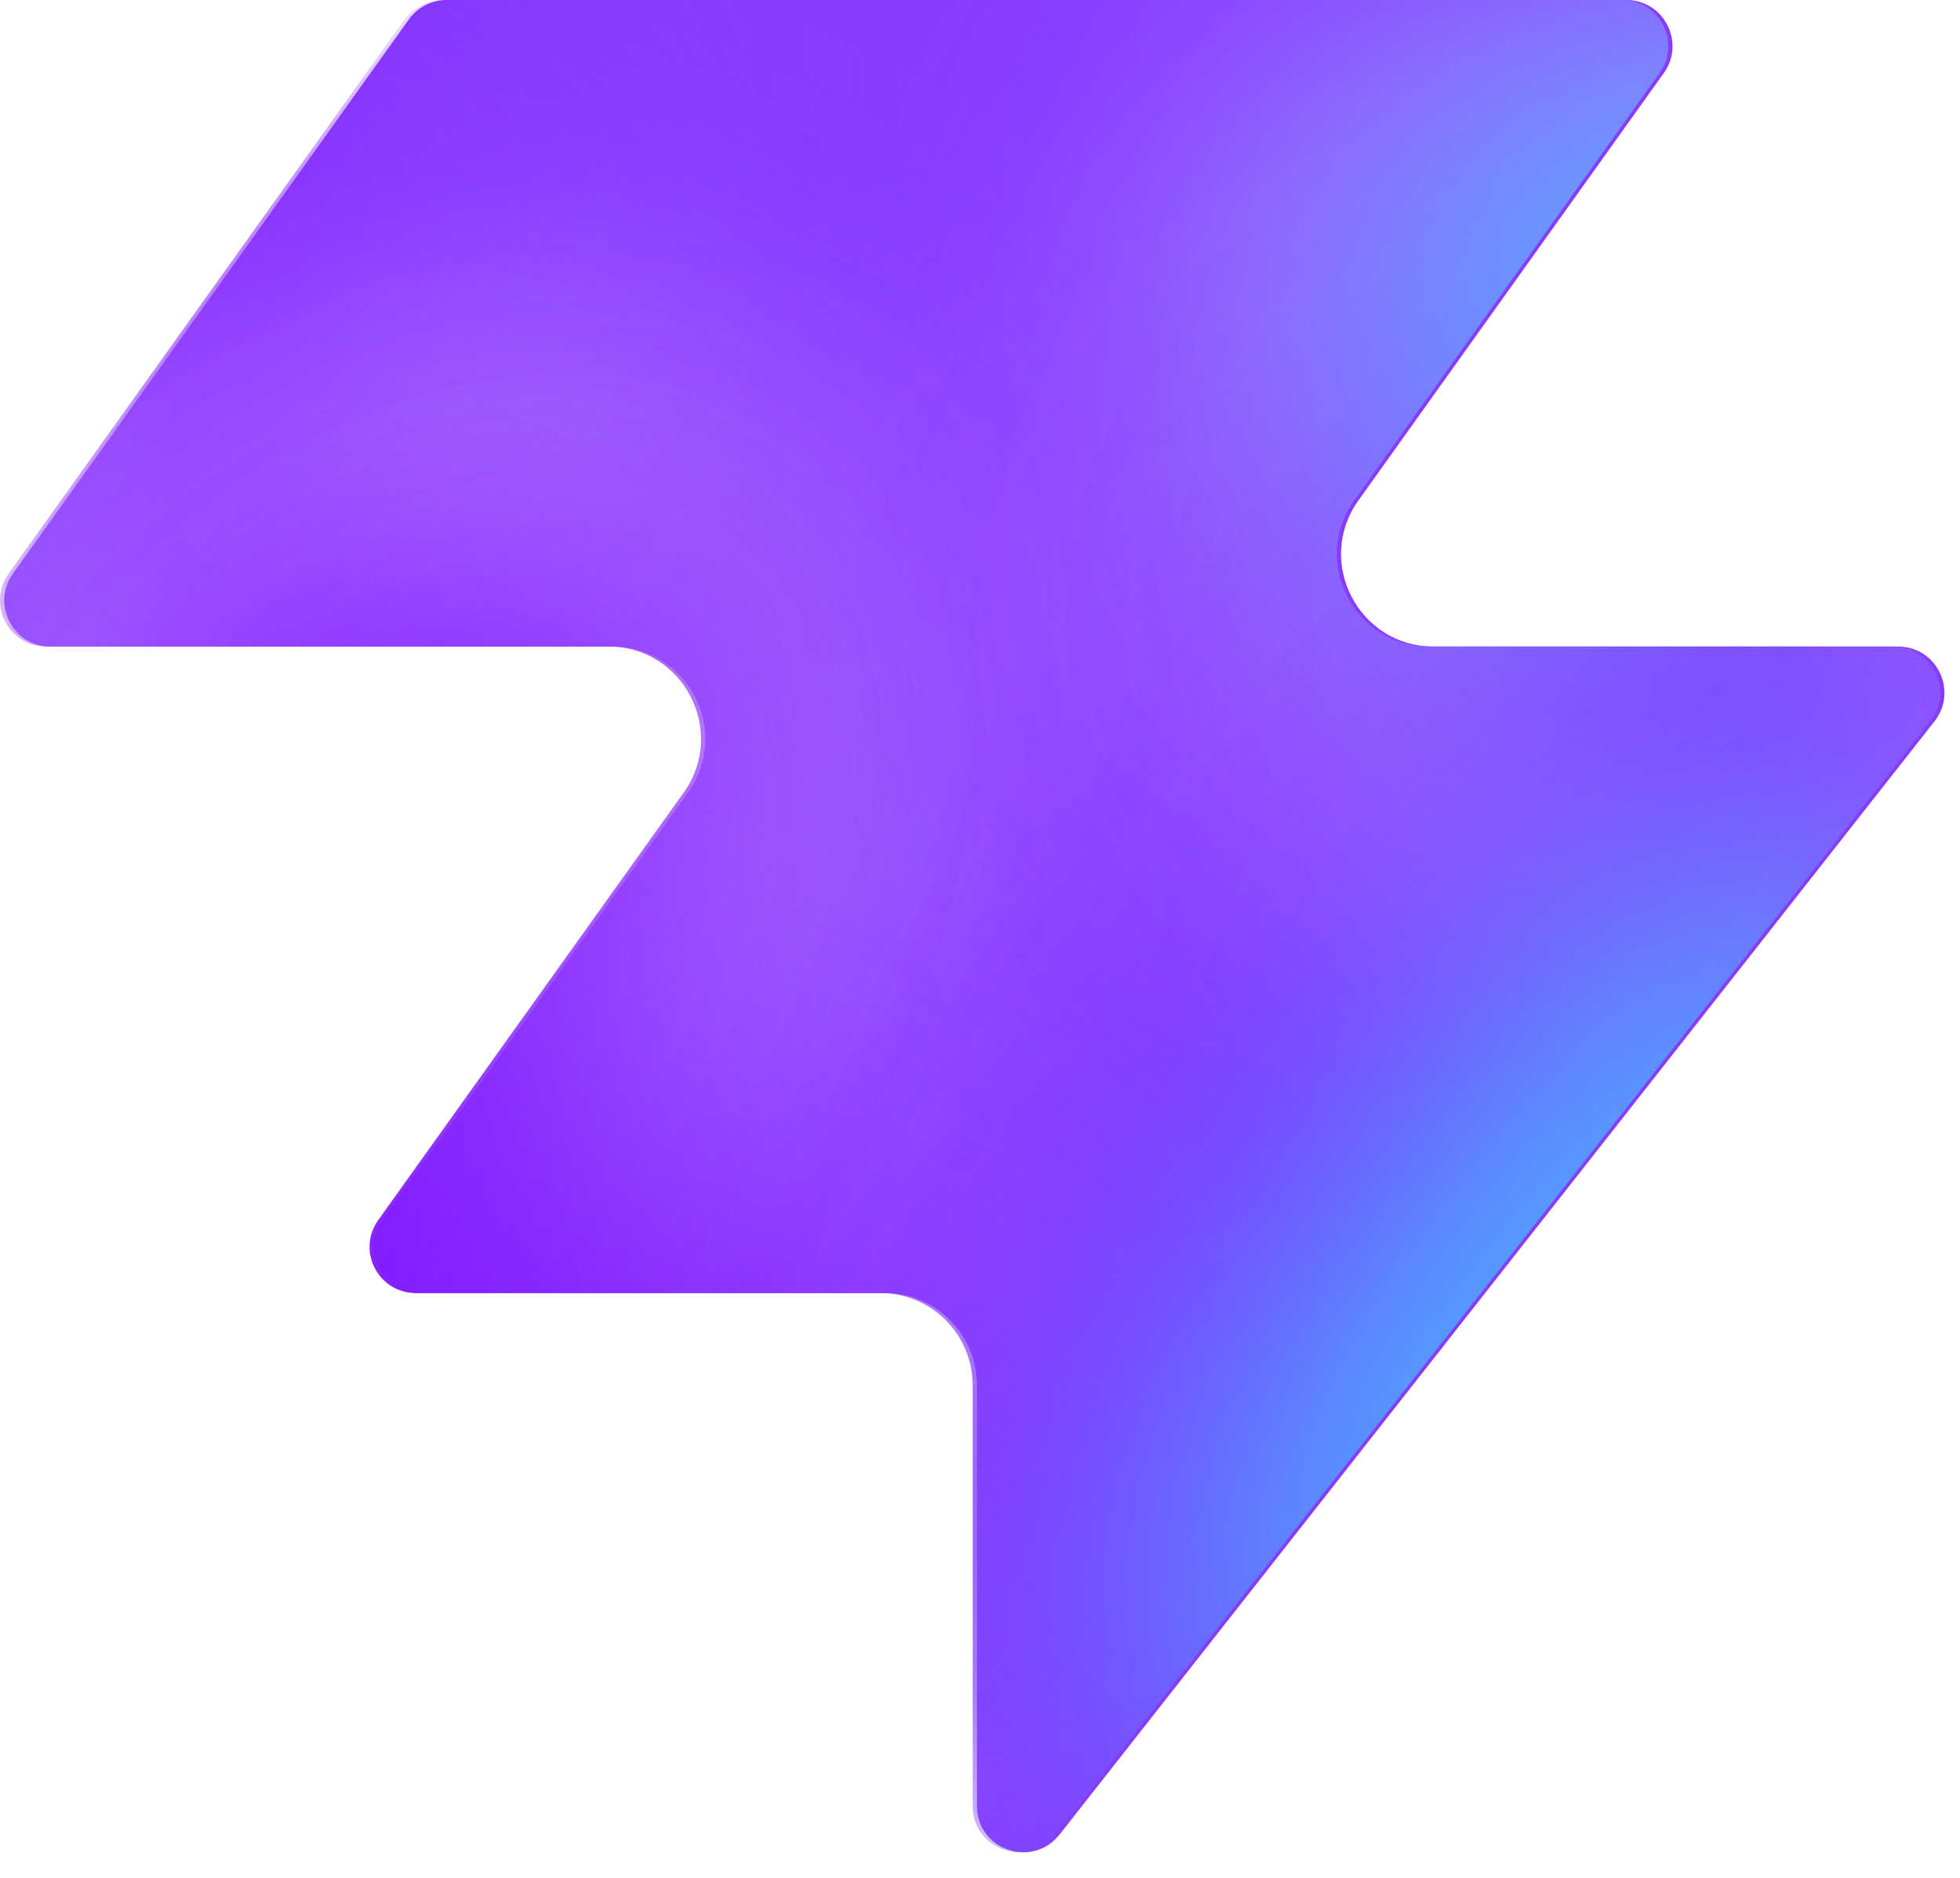
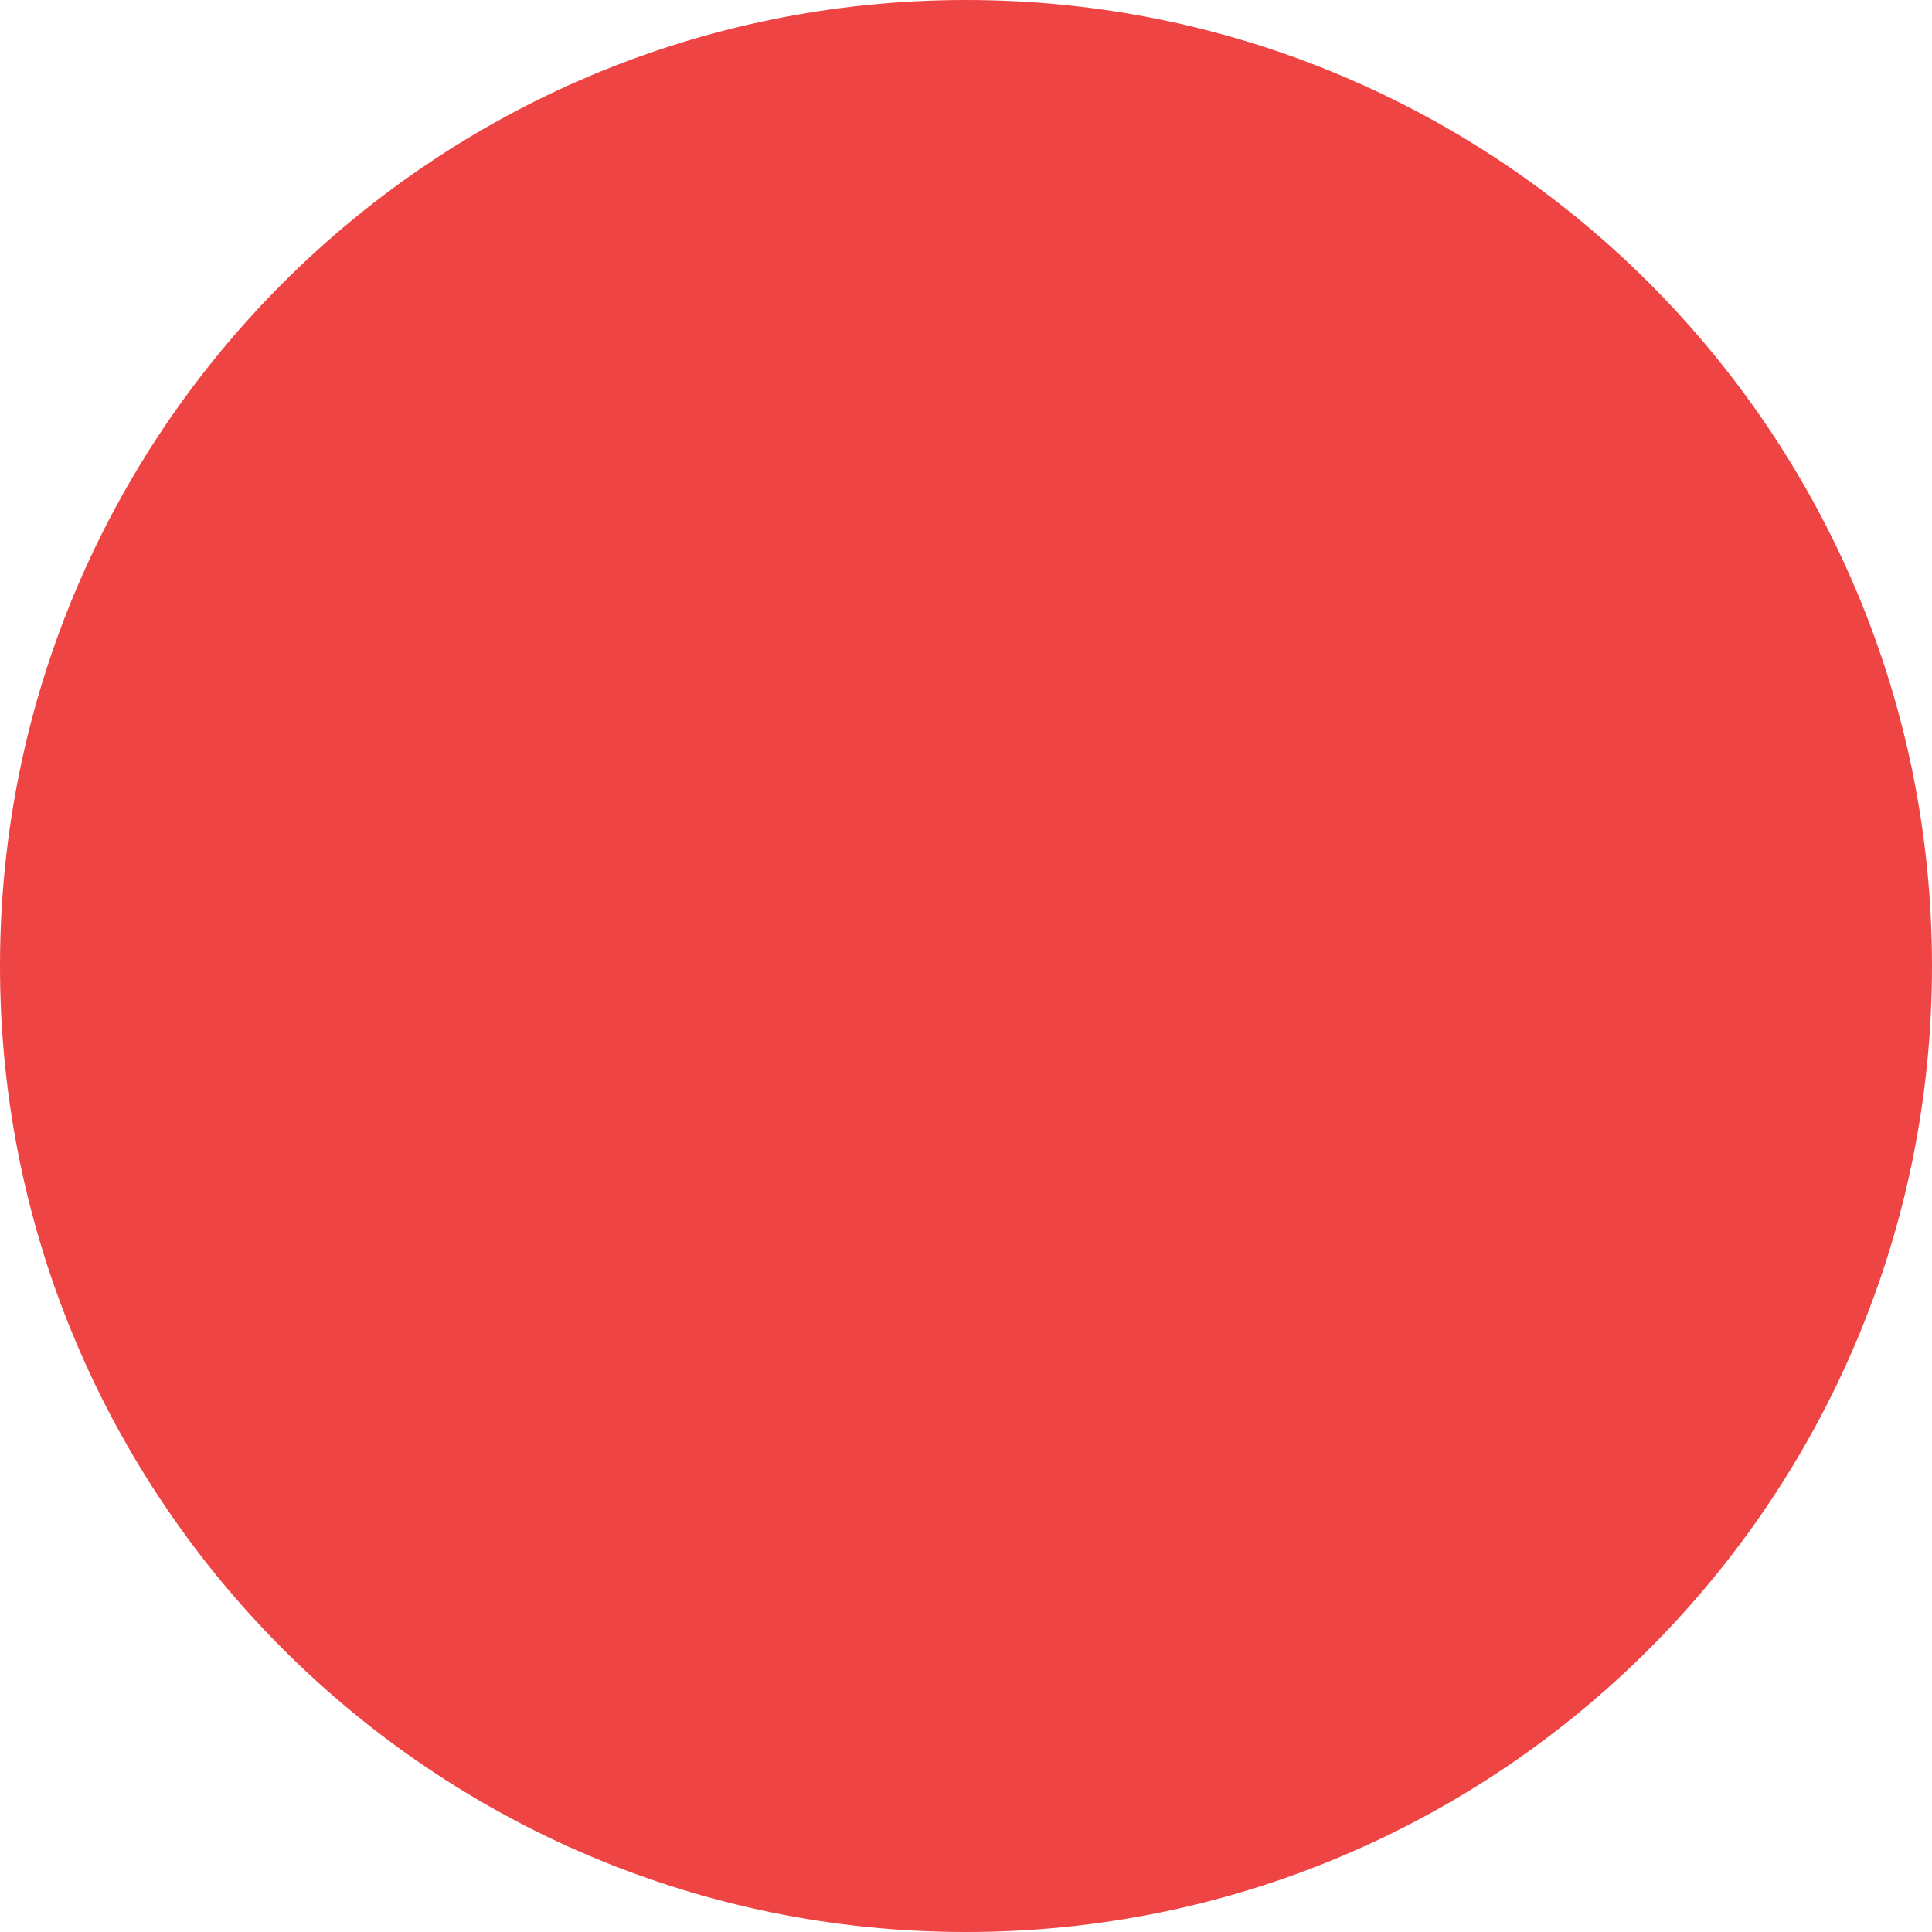
- <svg xmlns="http://www.w3.org/2000/svg" width="48" height="46" fill="none" viewBox="0 0 48 46">
-   <path fill="#863bff" d="M25.946 44.938c-.664.845-2.021.375-2.021-.698V33.937a2.26 2.26 0 0 0-2.262-2.262H10.287c-.92 0-1.456-1.04-.92-1.788l7.48-10.471c1.07-1.497 0-3.578-1.842-3.578H1.237c-.92 0-1.456-1.04-.92-1.788L10.013.474c.214-.297.556-.474.92-.474h28.894c.92 0 1.456 1.04.92 1.788l-7.48 10.471c-1.07 1.498 0 3.579 1.842 3.579h11.377c.943 0 1.473 1.088.89 1.83L25.947 44.94z" style="fill:#863bff;fill:color(display-p3 .525 .23 1);fill-opacity:1" />
-   <mask id="a" width="48" height="46" x="0" y="0" maskUnits="userSpaceOnUse" style="mask-type:alpha">
-     <path fill="#000" d="M25.842 44.938c-.664.844-2.021.375-2.021-.698V33.937a2.26 2.26 0 0 0-2.262-2.262H10.183c-.92 0-1.456-1.04-.92-1.788l7.48-10.471c1.07-1.498 0-3.579-1.842-3.579H1.133c-.92 0-1.456-1.04-.92-1.787L9.91.473c.214-.297.556-.474.92-.474h28.894c.92 0 1.456 1.04.92 1.788l-7.48 10.471c-1.07 1.498 0 3.578 1.842 3.578h11.377c.943 0 1.473 1.088.89 1.832L25.843 44.94z" style="fill:#000;fill-opacity:1" />
-   </mask>
-   <g mask="url(#a)">
-     <g filter="url(#b)">
-       <ellipse cx="5.508" cy="14.704" fill="#ede6ff" rx="5.508" ry="14.704" style="fill:#ede6ff;fill:color(display-p3 .927 .903 1);fill-opacity:1" transform="matrix(.00324 1 1 -.00324 -4.47 31.516)" />
-     </g>
-     <g filter="url(#c)">
-       <ellipse cx="10.399" cy="29.851" fill="#ede6ff" rx="10.399" ry="29.851" style="fill:#ede6ff;fill:color(display-p3 .927 .903 1);fill-opacity:1" transform="matrix(.00324 1 1 -.00324 -39.328 7.883)" />
-     </g>
-     <g filter="url(#d)">
-       <ellipse cx="5.508" cy="30.487" fill="#7e14ff" rx="5.508" ry="30.487" style="fill:#7e14ff;fill:color(display-p3 .492 .077 1);fill-opacity:1" transform="rotate(89.814 -25.913 -14.639)scale(1 -1)" />
-     </g>
-     <g filter="url(#e)">
-       <ellipse cx="5.508" cy="30.599" fill="#7e14ff" rx="5.508" ry="30.599" style="fill:#7e14ff;fill:color(display-p3 .492 .077 1);fill-opacity:1" transform="rotate(89.814 -32.644 -3.334)scale(1 -1)" />
-     </g>
-     <g filter="url(#f)">
-       <ellipse cx="5.508" cy="30.599" fill="#7e14ff" rx="5.508" ry="30.599" style="fill:#7e14ff;fill:color(display-p3 .492 .077 1);fill-opacity:1" transform="matrix(.00324 1 1 -.00324 -34.34 30.47)" />
-     </g>
-     <g filter="url(#g)">
-       <ellipse cx="14.072" cy="22.078" fill="#ede6ff" rx="14.072" ry="22.078" style="fill:#ede6ff;fill:color(display-p3 .927 .903 1);fill-opacity:1" transform="rotate(93.35 24.506 48.493)scale(-1 1)" />
-     </g>
-     <g filter="url(#h)">
-       <ellipse cx="3.47" cy="21.501" fill="#7e14ff" rx="3.47" ry="21.501" style="fill:#7e14ff;fill:color(display-p3 .492 .077 1);fill-opacity:1" transform="rotate(89.009 28.708 47.59)scale(-1 1)" />
-     </g>
-     <g filter="url(#i)">
-       <ellipse cx="3.47" cy="21.501" fill="#7e14ff" rx="3.47" ry="21.501" style="fill:#7e14ff;fill:color(display-p3 .492 .077 1);fill-opacity:1" transform="rotate(89.009 28.708 47.59)scale(-1 1)" />
-     </g>
-     <g filter="url(#j)">
-       <ellipse cx=".387" cy="8.972" fill="#7e14ff" rx="4.407" ry="29.108" style="fill:#7e14ff;fill:color(display-p3 .492 .077 1);fill-opacity:1" transform="rotate(39.51 .387 8.972)" />
-     </g>
-     <g filter="url(#k)">
-       <ellipse cx="47.523" cy="-6.092" fill="#7e14ff" rx="4.407" ry="29.108" style="fill:#7e14ff;fill:color(display-p3 .492 .077 1);fill-opacity:1" transform="rotate(37.892 47.523 -6.092)" />
-     </g>
-     <g filter="url(#l)">
-       <ellipse cx="41.412" cy="6.333" fill="#47bfff" rx="5.971" ry="9.665" style="fill:#47bfff;fill:color(display-p3 .28 .748 1);fill-opacity:1" transform="rotate(37.892 41.412 6.333)" />
-     </g>
-     <g filter="url(#m)">
-       <ellipse cx="-1.879" cy="38.332" fill="#7e14ff" rx="4.407" ry="29.108" style="fill:#7e14ff;fill:color(display-p3 .492 .077 1);fill-opacity:1" transform="rotate(37.892 -1.88 38.332)" />
-     </g>
-     <g filter="url(#n)">
-       <ellipse cx="-1.879" cy="38.332" fill="#7e14ff" rx="4.407" ry="29.108" style="fill:#7e14ff;fill:color(display-p3 .492 .077 1);fill-opacity:1" transform="rotate(37.892 -1.88 38.332)" />
-     </g>
-     <g filter="url(#o)">
-       <ellipse cx="35.651" cy="29.907" fill="#7e14ff" rx="4.407" ry="29.108" style="fill:#7e14ff;fill:color(display-p3 .492 .077 1);fill-opacity:1" transform="rotate(37.892 35.651 29.907)" />
-     </g>
-     <g filter="url(#p)">
-       <ellipse cx="38.418" cy="32.4" fill="#47bfff" rx="5.971" ry="15.297" style="fill:#47bfff;fill:color(display-p3 .28 .748 1);fill-opacity:1" transform="rotate(37.892 38.418 32.4)" />
-     </g>
-   </g>
-   <defs>
-     <filter id="b" width="60.045" height="41.654" x="-19.77" y="16.149" color-interpolation-filters="sRGB" filterUnits="userSpaceOnUse">
-       <feFlood flood-opacity="0" result="BackgroundImageFix" />
-       <feBlend in="SourceGraphic" in2="BackgroundImageFix" result="shape" />
-       <feGaussianBlur result="effect1_foregroundBlur_2002_17158" stdDeviation="7.659" />
-     </filter>
-     <filter id="c" width="90.34" height="51.437" x="-54.613" y="-7.533" color-interpolation-filters="sRGB" filterUnits="userSpaceOnUse">
-       <feFlood flood-opacity="0" result="BackgroundImageFix" />
-       <feBlend in="SourceGraphic" in2="BackgroundImageFix" result="shape" />
-       <feGaussianBlur result="effect1_foregroundBlur_2002_17158" stdDeviation="7.659" />
-     </filter>
-     <filter id="d" width="79.355" height="29.4" x="-49.64" y="2.03" color-interpolation-filters="sRGB" filterUnits="userSpaceOnUse">
-       <feFlood flood-opacity="0" result="BackgroundImageFix" />
-       <feBlend in="SourceGraphic" in2="BackgroundImageFix" result="shape" />
-       <feGaussianBlur result="effect1_foregroundBlur_2002_17158" stdDeviation="4.596" />
-     </filter>
-     <filter id="e" width="79.579" height="29.4" x="-45.045" y="20.029" color-interpolation-filters="sRGB" filterUnits="userSpaceOnUse">
-       <feFlood flood-opacity="0" result="BackgroundImageFix" />
-       <feBlend in="SourceGraphic" in2="BackgroundImageFix" result="shape" />
-       <feGaussianBlur result="effect1_foregroundBlur_2002_17158" stdDeviation="4.596" />
-     </filter>
-     <filter id="f" width="79.579" height="29.4" x="-43.513" y="21.178" color-interpolation-filters="sRGB" filterUnits="userSpaceOnUse">
-       <feFlood flood-opacity="0" result="BackgroundImageFix" />
-       <feBlend in="SourceGraphic" in2="BackgroundImageFix" result="shape" />
-       <feGaussianBlur result="effect1_foregroundBlur_2002_17158" stdDeviation="4.596" />
-     </filter>
-     <filter id="g" width="74.749" height="58.852" x="15.756" y="-17.901" color-interpolation-filters="sRGB" filterUnits="userSpaceOnUse">
-       <feFlood flood-opacity="0" result="BackgroundImageFix" />
-       <feBlend in="SourceGraphic" in2="BackgroundImageFix" result="shape" />
-       <feGaussianBlur result="effect1_foregroundBlur_2002_17158" stdDeviation="7.659" />
-     </filter>
-     <filter id="h" width="61.377" height="25.362" x="23.548" y="2.284" color-interpolation-filters="sRGB" filterUnits="userSpaceOnUse">
-       <feFlood flood-opacity="0" result="BackgroundImageFix" />
-       <feBlend in="SourceGraphic" in2="BackgroundImageFix" result="shape" />
-       <feGaussianBlur result="effect1_foregroundBlur_2002_17158" stdDeviation="4.596" />
-     </filter>
-     <filter id="i" width="61.377" height="25.362" x="23.548" y="2.284" color-interpolation-filters="sRGB" filterUnits="userSpaceOnUse">
-       <feFlood flood-opacity="0" result="BackgroundImageFix" />
-       <feBlend in="SourceGraphic" in2="BackgroundImageFix" result="shape" />
-       <feGaussianBlur result="effect1_foregroundBlur_2002_17158" stdDeviation="4.596" />
-     </filter>
-     <filter id="j" width="56.045" height="63.649" x="-27.636" y="-22.853" color-interpolation-filters="sRGB" filterUnits="userSpaceOnUse">
-       <feFlood flood-opacity="0" result="BackgroundImageFix" />
-       <feBlend in="SourceGraphic" in2="BackgroundImageFix" result="shape" />
-       <feGaussianBlur result="effect1_foregroundBlur_2002_17158" stdDeviation="4.596" />
-     </filter>
-     <filter id="k" width="54.814" height="64.646" x="20.116" y="-38.415" color-interpolation-filters="sRGB" filterUnits="userSpaceOnUse">
-       <feFlood flood-opacity="0" result="BackgroundImageFix" />
-       <feBlend in="SourceGraphic" in2="BackgroundImageFix" result="shape" />
-       <feGaussianBlur result="effect1_foregroundBlur_2002_17158" stdDeviation="4.596" />
-     </filter>
-     <filter id="l" width="33.541" height="35.313" x="24.641" y="-11.323" color-interpolation-filters="sRGB" filterUnits="userSpaceOnUse">
-       <feFlood flood-opacity="0" result="BackgroundImageFix" />
-       <feBlend in="SourceGraphic" in2="BackgroundImageFix" result="shape" />
-       <feGaussianBlur result="effect1_foregroundBlur_2002_17158" stdDeviation="4.596" />
-     </filter>
-     <filter id="m" width="54.814" height="64.646" x="-29.286" y="6.009" color-interpolation-filters="sRGB" filterUnits="userSpaceOnUse">
-       <feFlood flood-opacity="0" result="BackgroundImageFix" />
-       <feBlend in="SourceGraphic" in2="BackgroundImageFix" result="shape" />
-       <feGaussianBlur result="effect1_foregroundBlur_2002_17158" stdDeviation="4.596" />
-     </filter>
-     <filter id="n" width="54.814" height="64.646" x="-29.286" y="6.009" color-interpolation-filters="sRGB" filterUnits="userSpaceOnUse">
-       <feFlood flood-opacity="0" result="BackgroundImageFix" />
-       <feBlend in="SourceGraphic" in2="BackgroundImageFix" result="shape" />
-       <feGaussianBlur result="effect1_foregroundBlur_2002_17158" stdDeviation="4.596" />
-     </filter>
-     <filter id="o" width="54.814" height="64.646" x="8.244" y="-2.416" color-interpolation-filters="sRGB" filterUnits="userSpaceOnUse">
-       <feFlood flood-opacity="0" result="BackgroundImageFix" />
-       <feBlend in="SourceGraphic" in2="BackgroundImageFix" result="shape" />
-       <feGaussianBlur result="effect1_foregroundBlur_2002_17158" stdDeviation="4.596" />
-     </filter>
-     <filter id="p" width="39.409" height="43.623" x="18.713" y="10.588" color-interpolation-filters="sRGB" filterUnits="userSpaceOnUse">
-       <feFlood flood-opacity="0" result="BackgroundImageFix" />
-       <feBlend in="SourceGraphic" in2="BackgroundImageFix" result="shape" />
-       <feGaussianBlur result="effect1_foregroundBlur_2002_17158" stdDeviation="4.596" />
-     </filter>
-   </defs>
+ <svg xmlns="http://www.w3.org/2000/svg" viewBox="0 0 32 32">
+   <circle cx="16" cy="16" r="16" fill="#ef4444" />
</svg>
